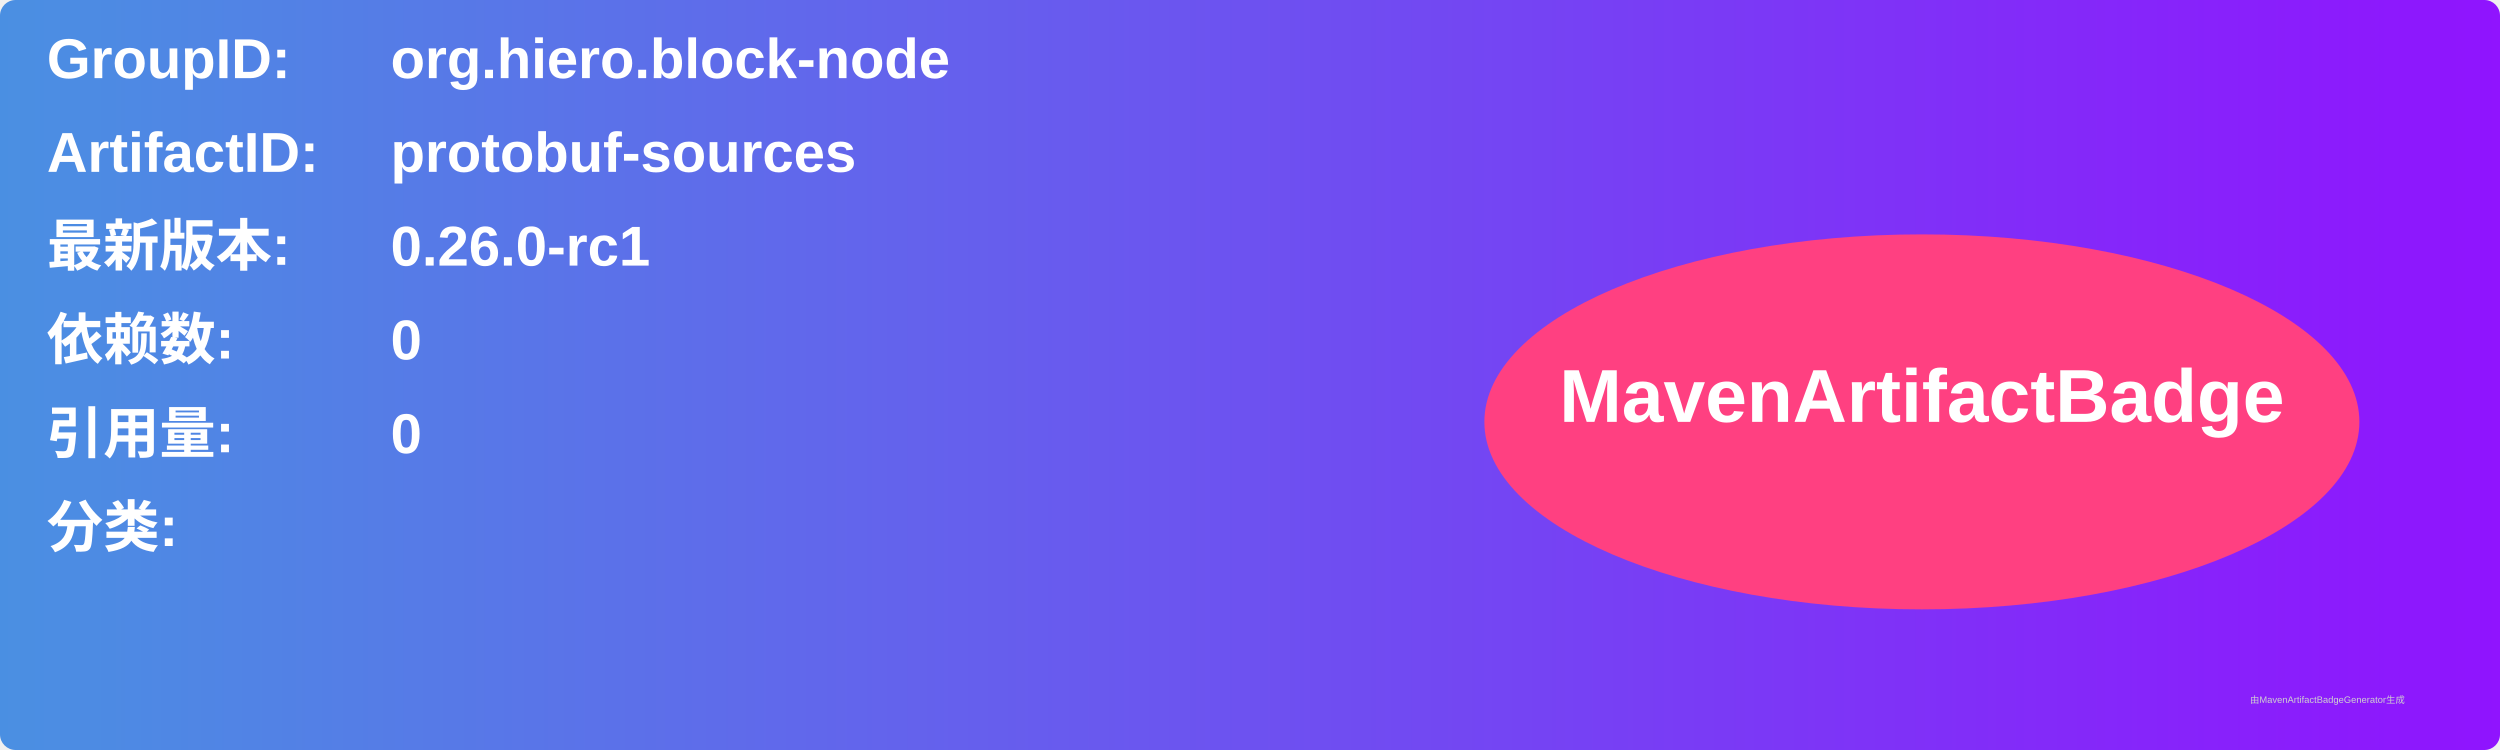
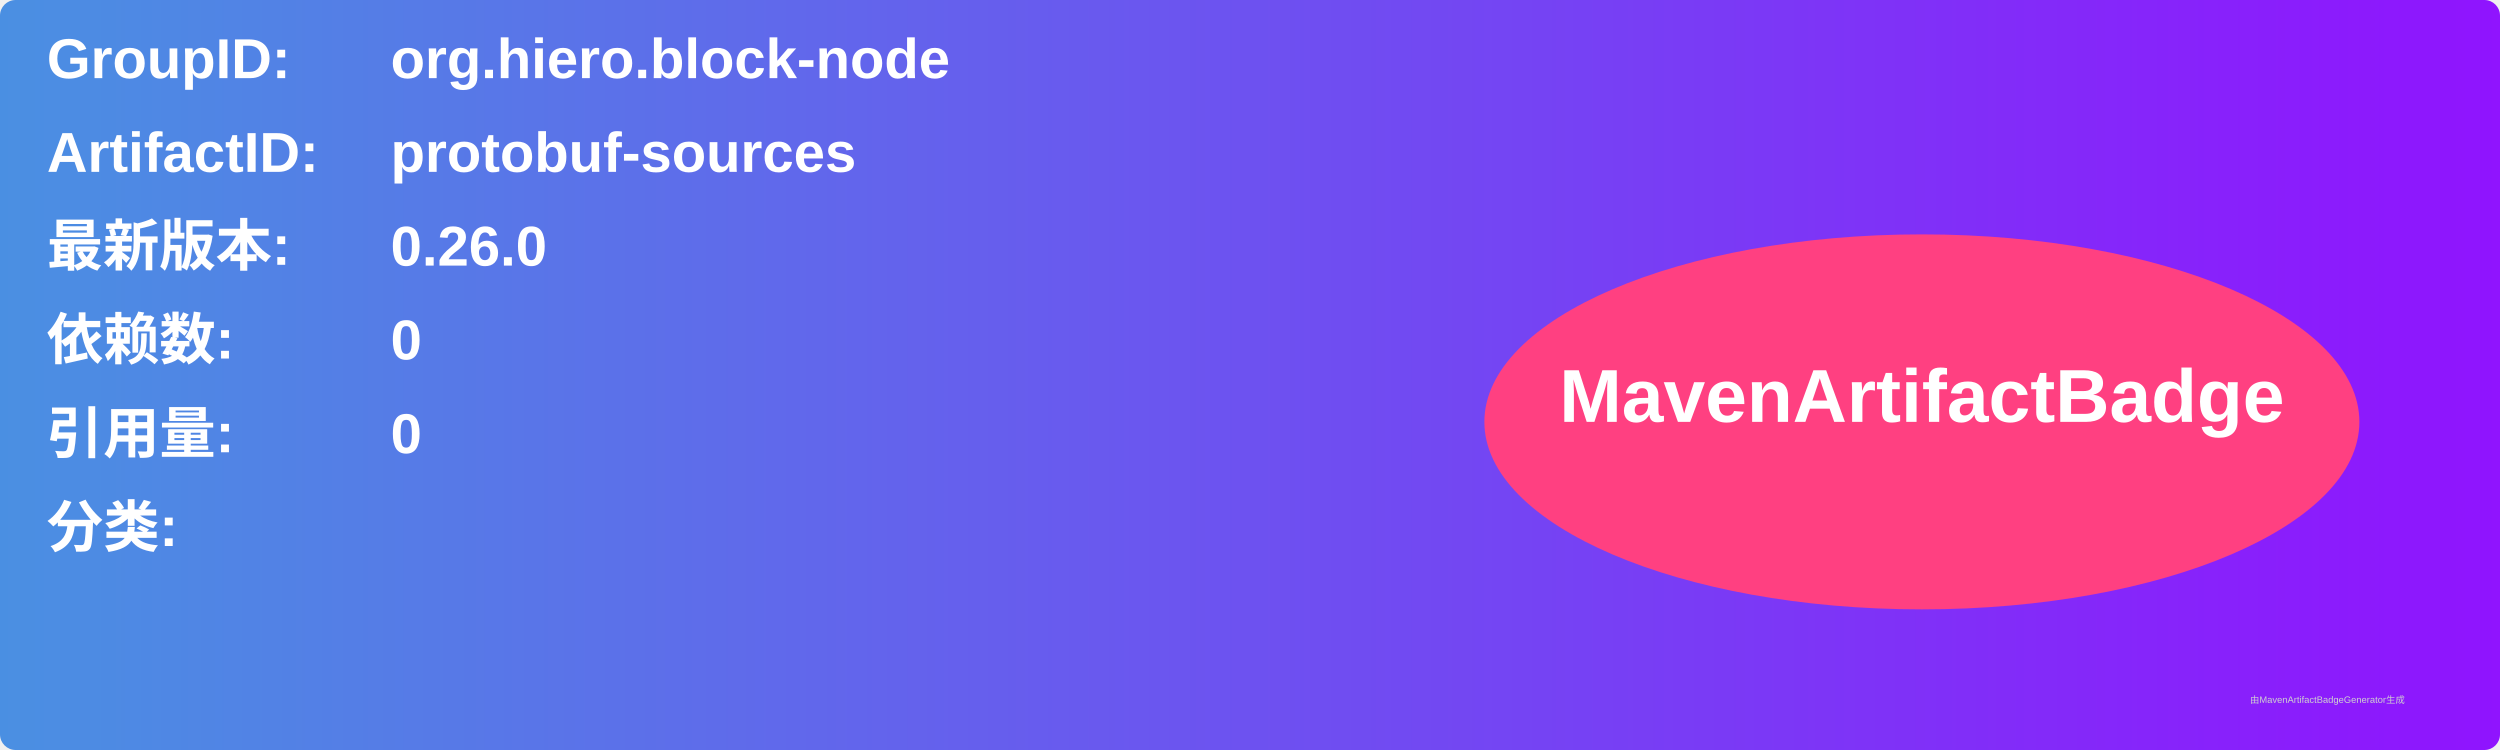
<svg xmlns="http://www.w3.org/2000/svg" width="800" height="240" viewBox="0 0 800 240">
  <linearGradient id="grad" x1="0%" y1="0%" x2="100%" y2="0%">
    <stop offset="0%" stop-color="#4a90e2" />
    <stop offset="100%" stop-color="#9013fe" />
  </linearGradient>
  <rect width="100%" height="100%" rx="5" ry="5" fill="url(#grad)" />
  <g transform="translate(15, 15)">
    <text x="0" y="10" font-family="Arial" font-size="18" fill="white" font-weight="bold" width="260">GroupID:</text>
    <text x="110" y="10" font-family="Arial" font-size="18" fill="white" font-weight="bold" width="460">org.hiero.block-node</text>
    <text x="0" y="40" font-family="Arial" font-size="18" fill="white" font-weight="bold" width="260">ArtifactID:</text>
    <text x="110" y="40" font-family="Arial" font-size="18" fill="white" font-weight="bold" width="460">protobuf-sources</text>
    <text x="0" y="70" font-family="Arial" font-size="18" fill="white" font-weight="bold">最新版本:</text>
    <text x="110" y="70" font-family="Arial" font-size="18" fill="white" font-weight="bold">
-       <tspan font-weight="bold">0.26.0-rc1</tspan>
+       <tspan font-weight="bold">0.26.0</tspan>
    </text>
    <text x="0" y="100" font-family="Arial" font-size="18" fill="white" font-weight="bold">依赖数: </text>
    <text x="110" y="100" font-family="Arial" font-size="18" fill="white">
      <tspan font-weight="bold">0</tspan>
    </text>
    <text x="0" y="130" font-family="Arial" font-size="18" fill="white" font-weight="bold">引用量: </text>
    <text x="110" y="130" font-family="Arial" font-size="18" fill="white">
      <tspan font-weight="bold">0</tspan>
    </text>
    <text x="0" y="160" font-family="Arial" font-size="18" fill="white" font-weight="bold">分类:</text>
    <text x="10" y="190" font-family="Arial" font-size="10" fill="white">
      <tspan font-weight="bold" />
    </text>
    <ellipse cx="600" cy="120" rx="140" ry="60" fill="#ff4081" />
    <text x="600" y="120" text-anchor="middle" font-family="Arial" font-size="24" fill="white" font-weight="bold">MavenArtifactBadge</text>
  </g>
  <text x="720" y="225" font-family="Arial" font-size="3" fill="#d0d0d0">由MavenArtifactBadgeGenerator生成</text>
</svg>
